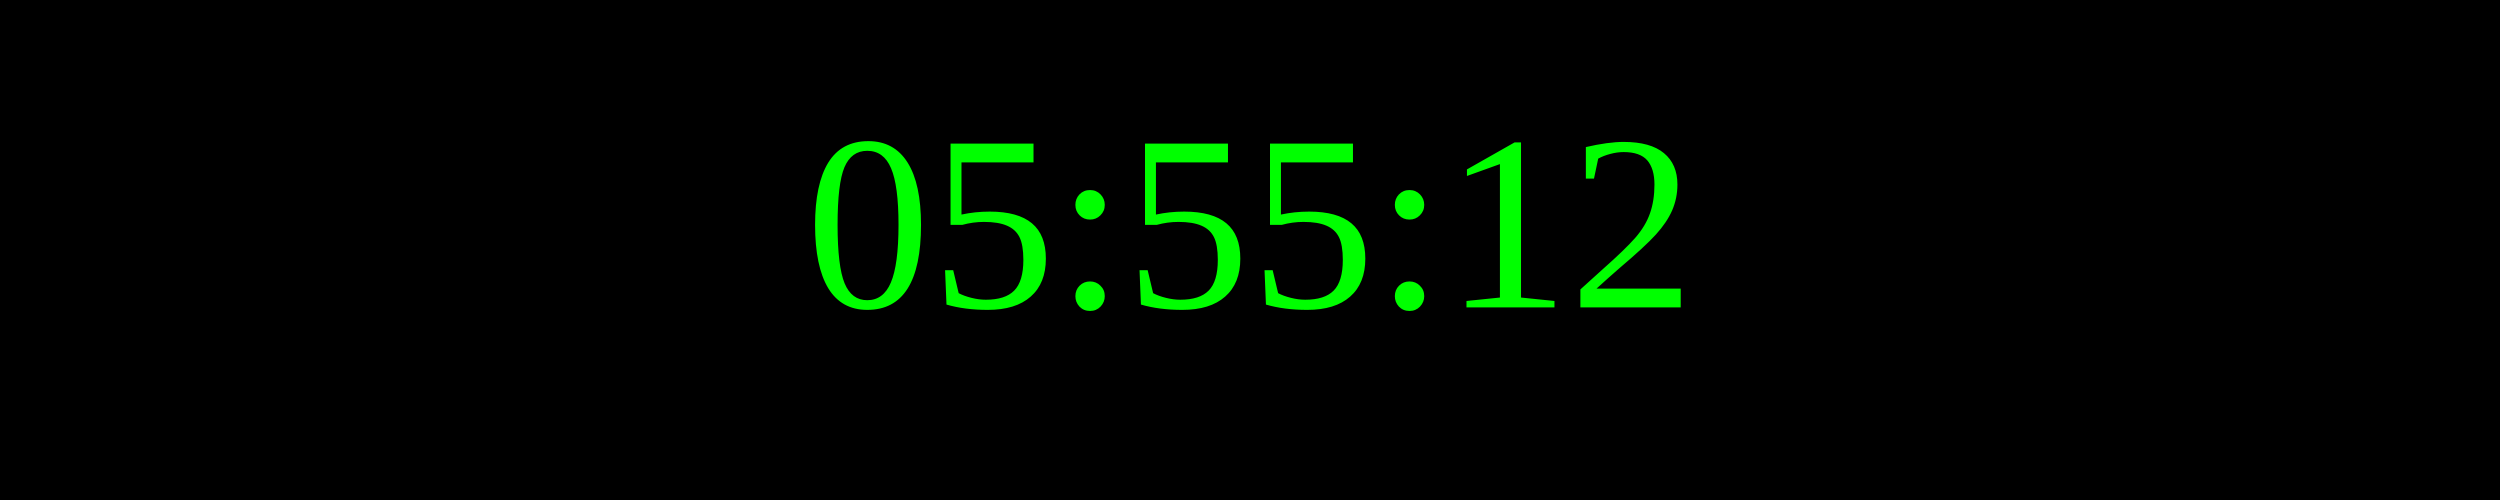
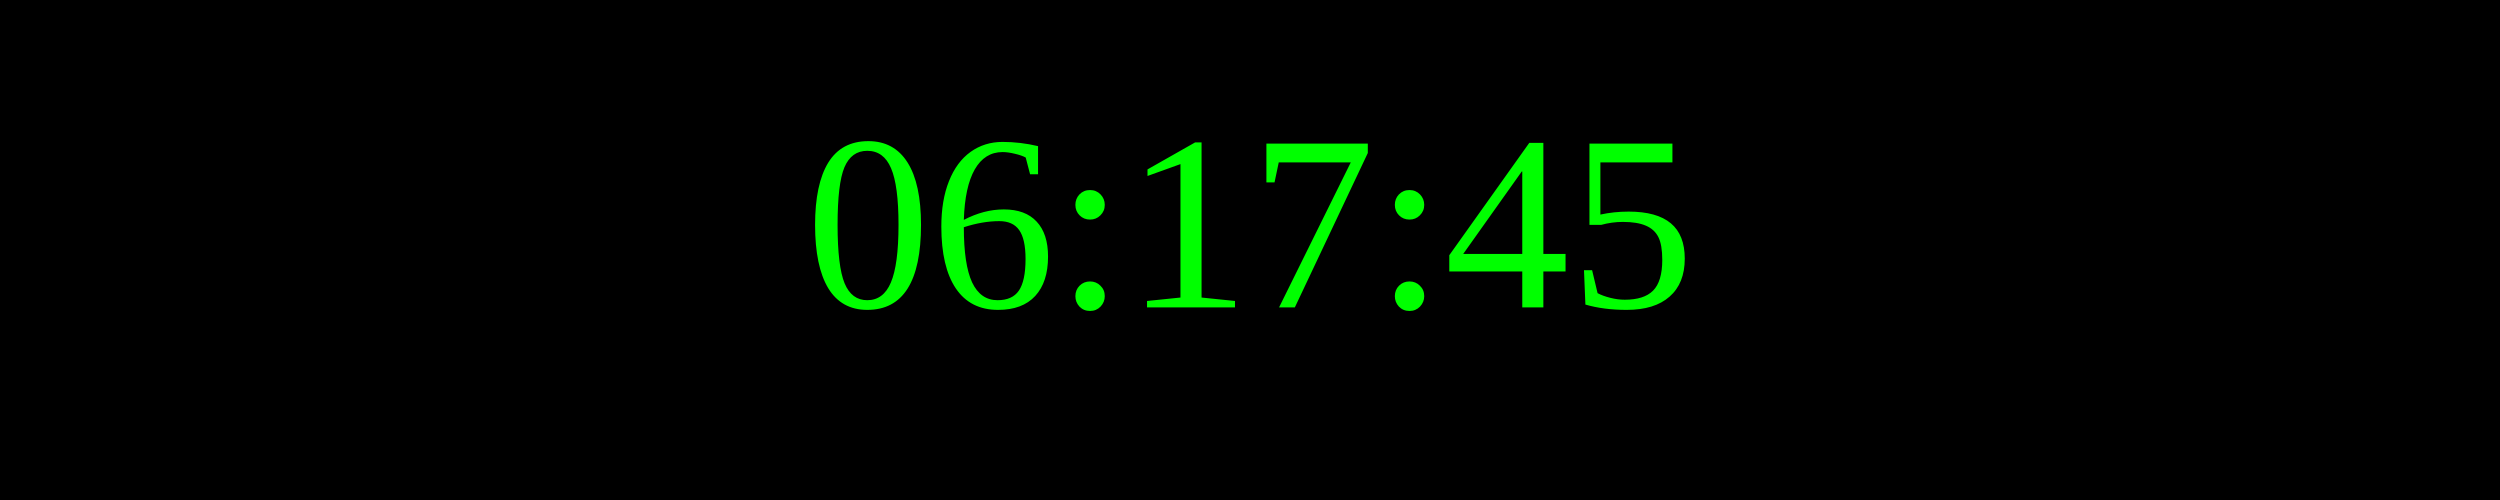
<svg xmlns="http://www.w3.org/2000/svg" width="250" height="50">
  <rect width="100%" height="100%" fill="black" />
  <text x="50%" y="50%" font-size="25" fill="lime" text-anchor="middle" dominant-baseline="middle">
- 05:55:12
+ 06:17:45
</text>
</svg>
